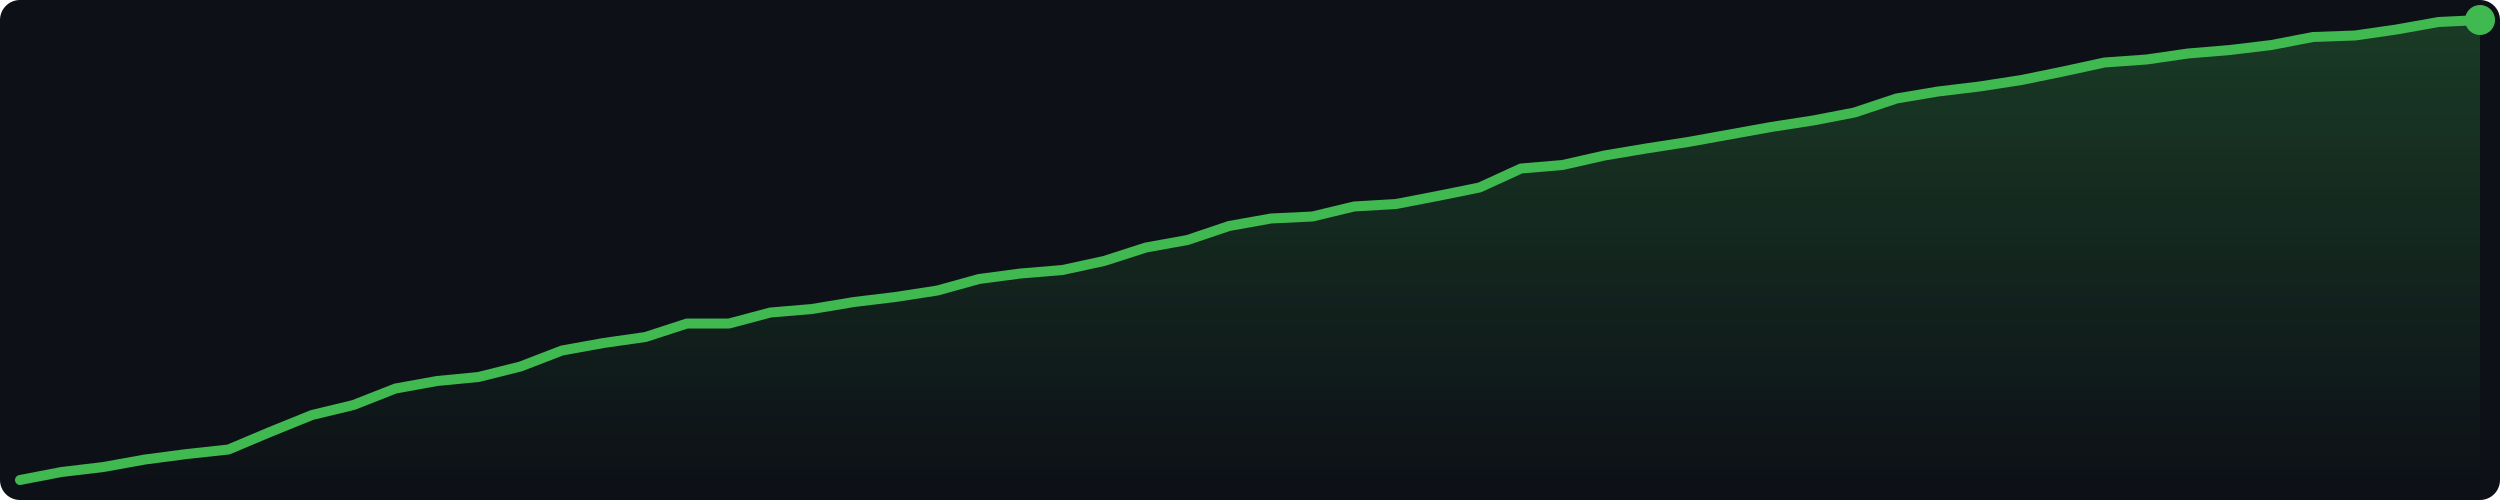
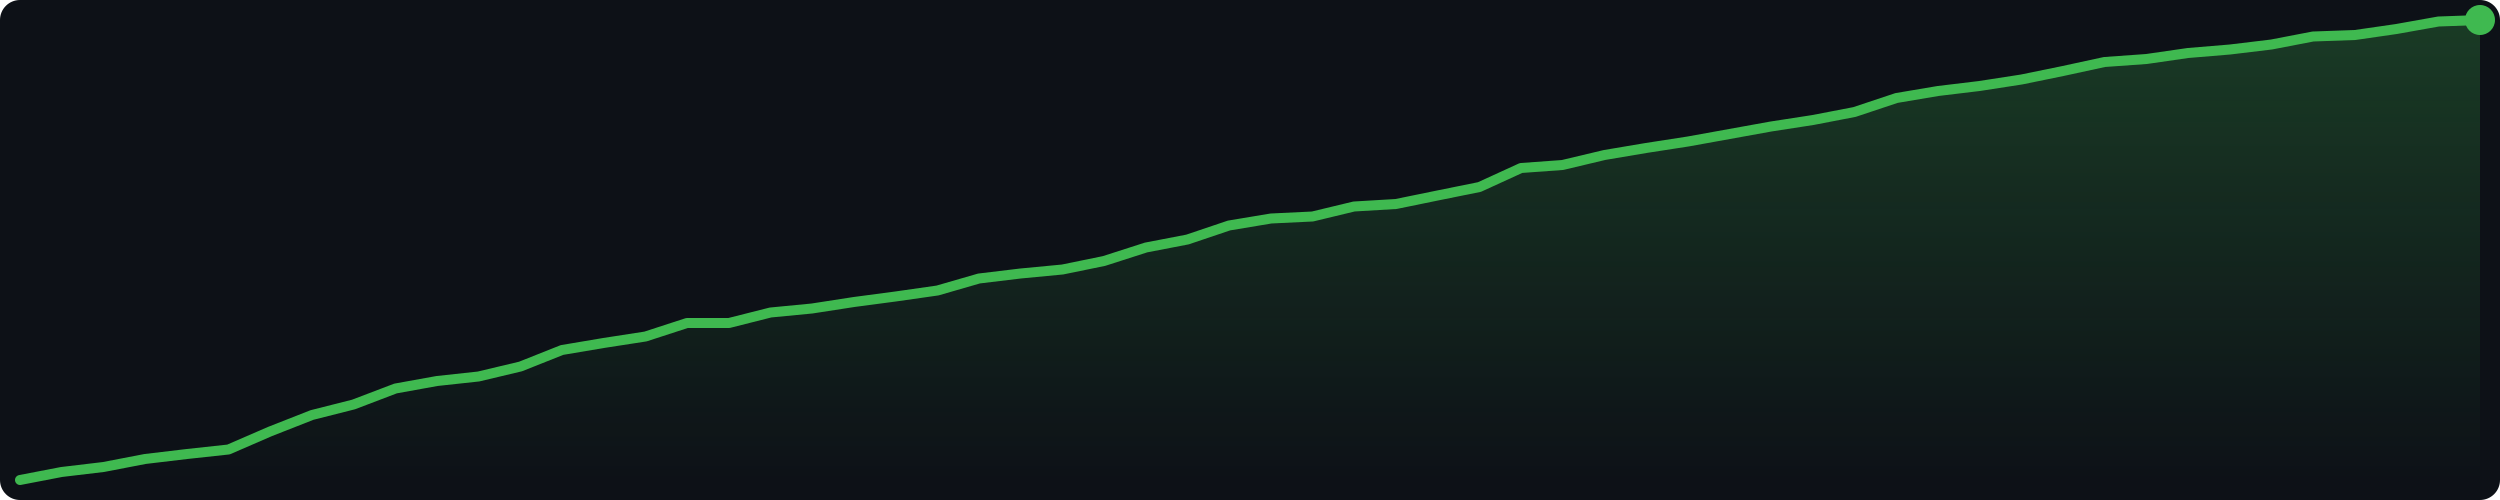
<svg xmlns="http://www.w3.org/2000/svg" width="500" height="100" viewBox="0 0 500 100">
  <defs>
    <linearGradient id="g" x1="0" y1="0" x2="0" y2="1">
      <stop offset="0%" stop-color="#3fb950" stop-opacity="0.25" />
      <stop offset="100%" stop-color="#3fb950" stop-opacity="0.0" />
    </linearGradient>
  </defs>
  <rect width="500" height="100" fill="#0d1117" rx="4" />
-   <polygon points="4.0,96.0 12.3,94.4 20.7,93.4 29.0,91.9 37.4,90.8 45.7,89.9 54.0,86.4 62.4,83.0 70.7,81.0 79.1,77.7 87.4,76.2 95.7,75.4 104.1,73.3 112.4,70.1 120.7,68.6 129.1,67.4 137.4,64.7 145.8,64.7 154.1,62.5 162.4,61.8 170.8,60.4 179.1,59.4 187.5,58.1 195.8,55.8 204.1,54.7 212.5,54.0 220.8,52.2 229.2,49.5 237.5,48.0 245.8,45.2 254.2,43.7 262.5,43.3 270.8,41.3 279.2,40.8 287.5,39.2 295.9,37.5 304.2,33.7 312.5,33.0 320.9,31.1 329.2,29.7 337.6,28.4 345.9,26.9 354.2,25.4 362.6,24.1 370.9,22.5 379.3,19.7 387.6,18.3 395.9,17.3 404.3,16.0 412.6,14.3 420.9,12.5 429.3,11.9 437.6,10.7 446.0,10.0 454.3,9.0 462.6,7.4 471.0,7.1 479.3,5.9 487.7,4.4 496.0,4.0 496.0,96 4.0,96" fill="url(#g)" />
-   <polyline points="4.0,96.0 12.3,94.4 20.7,93.4 29.0,91.9 37.4,90.8 45.7,89.9 54.0,86.4 62.4,83.0 70.7,81.0 79.1,77.7 87.4,76.2 95.7,75.4 104.1,73.3 112.4,70.1 120.7,68.6 129.1,67.4 137.4,64.7 145.8,64.7 154.1,62.5 162.4,61.8 170.8,60.4 179.1,59.4 187.5,58.1 195.8,55.8 204.1,54.7 212.5,54.0 220.8,52.2 229.2,49.5 237.5,48.0 245.8,45.2 254.2,43.7 262.5,43.3 270.8,41.3 279.2,40.8 287.5,39.2 295.9,37.5 304.2,33.7 312.5,33.0 320.9,31.1 329.2,29.7 337.6,28.4 345.9,26.9 354.2,25.4 362.6,24.1 370.9,22.5 379.3,19.7 387.6,18.3 395.9,17.3 404.3,16.0 412.6,14.3 420.9,12.5 429.3,11.9 437.6,10.7 446.0,10.0 454.3,9.0 462.6,7.4 471.0,7.1 479.3,5.9 487.7,4.4 496.0,4.0" fill="none" stroke="#3fb950" stroke-width="2" stroke-linejoin="round" stroke-linecap="round" />
+   <polygon points="4.0,96.0 12.3,94.4 20.7,93.4 29.0,91.8 37.4,90.8 45.7,89.9 54.0,86.3 62.4,83.0 70.7,80.9 79.1,77.7 87.4,76.2 95.7,75.3 104.1,73.3 112.4,70.0 120.7,68.6 129.1,67.3 137.4,64.6 145.8,64.6 154.1,62.5 162.4,61.7 170.8,60.4 179.1,59.3 187.5,58.1 195.8,55.7 204.1,54.7 212.5,53.9 220.8,52.2 229.2,49.5 237.5,47.9 245.8,45.1 254.2,43.7 262.5,43.3 270.8,41.3 279.2,40.8 287.5,39.1 295.9,37.4 304.2,33.6 312.5,33.0 320.9,31.0 329.2,29.6 337.6,28.3 345.9,26.8 354.2,25.3 362.6,24.0 370.9,22.4 379.3,19.6 387.6,18.2 395.9,17.2 404.3,15.9 412.6,14.2 420.9,12.4 429.3,11.8 437.6,10.6 446.0,9.9 454.3,8.9 462.6,7.3 471.0,7.0 479.3,5.8 487.7,4.3 496.0,4.0 496.0,96 4.0,96" fill="url(#g)" />
+   <polyline points="4.0,96.0 12.3,94.4 20.7,93.4 29.0,91.8 37.4,90.8 45.7,89.9 54.0,86.3 62.4,83.0 70.7,80.9 79.1,77.7 87.4,76.2 95.7,75.3 104.1,73.3 112.4,70.0 120.7,68.6 129.1,67.3 137.4,64.6 145.8,64.6 154.1,62.5 162.4,61.7 170.8,60.4 179.1,59.3 187.5,58.1 195.8,55.7 204.1,54.7 212.5,53.9 220.8,52.2 229.2,49.5 237.5,47.9 245.8,45.1 254.2,43.7 262.5,43.3 270.8,41.3 279.2,40.8 287.5,39.1 295.9,37.4 304.2,33.6 312.5,33.0 320.9,31.0 329.2,29.6 337.6,28.3 345.9,26.8 354.2,25.3 362.6,24.0 370.9,22.4 379.3,19.6 387.6,18.2 395.9,17.2 404.3,15.9 412.6,14.2 420.9,12.4 429.3,11.8 437.6,10.6 446.0,9.9 454.3,8.9 462.6,7.3 471.0,7.0 479.3,5.8 487.7,4.3 496.0,4.0" fill="none" stroke="#3fb950" stroke-width="2" stroke-linejoin="round" stroke-linecap="round" />
  <circle cx="496.0" cy="4.0" r="3" fill="#3fb950" />
</svg>
